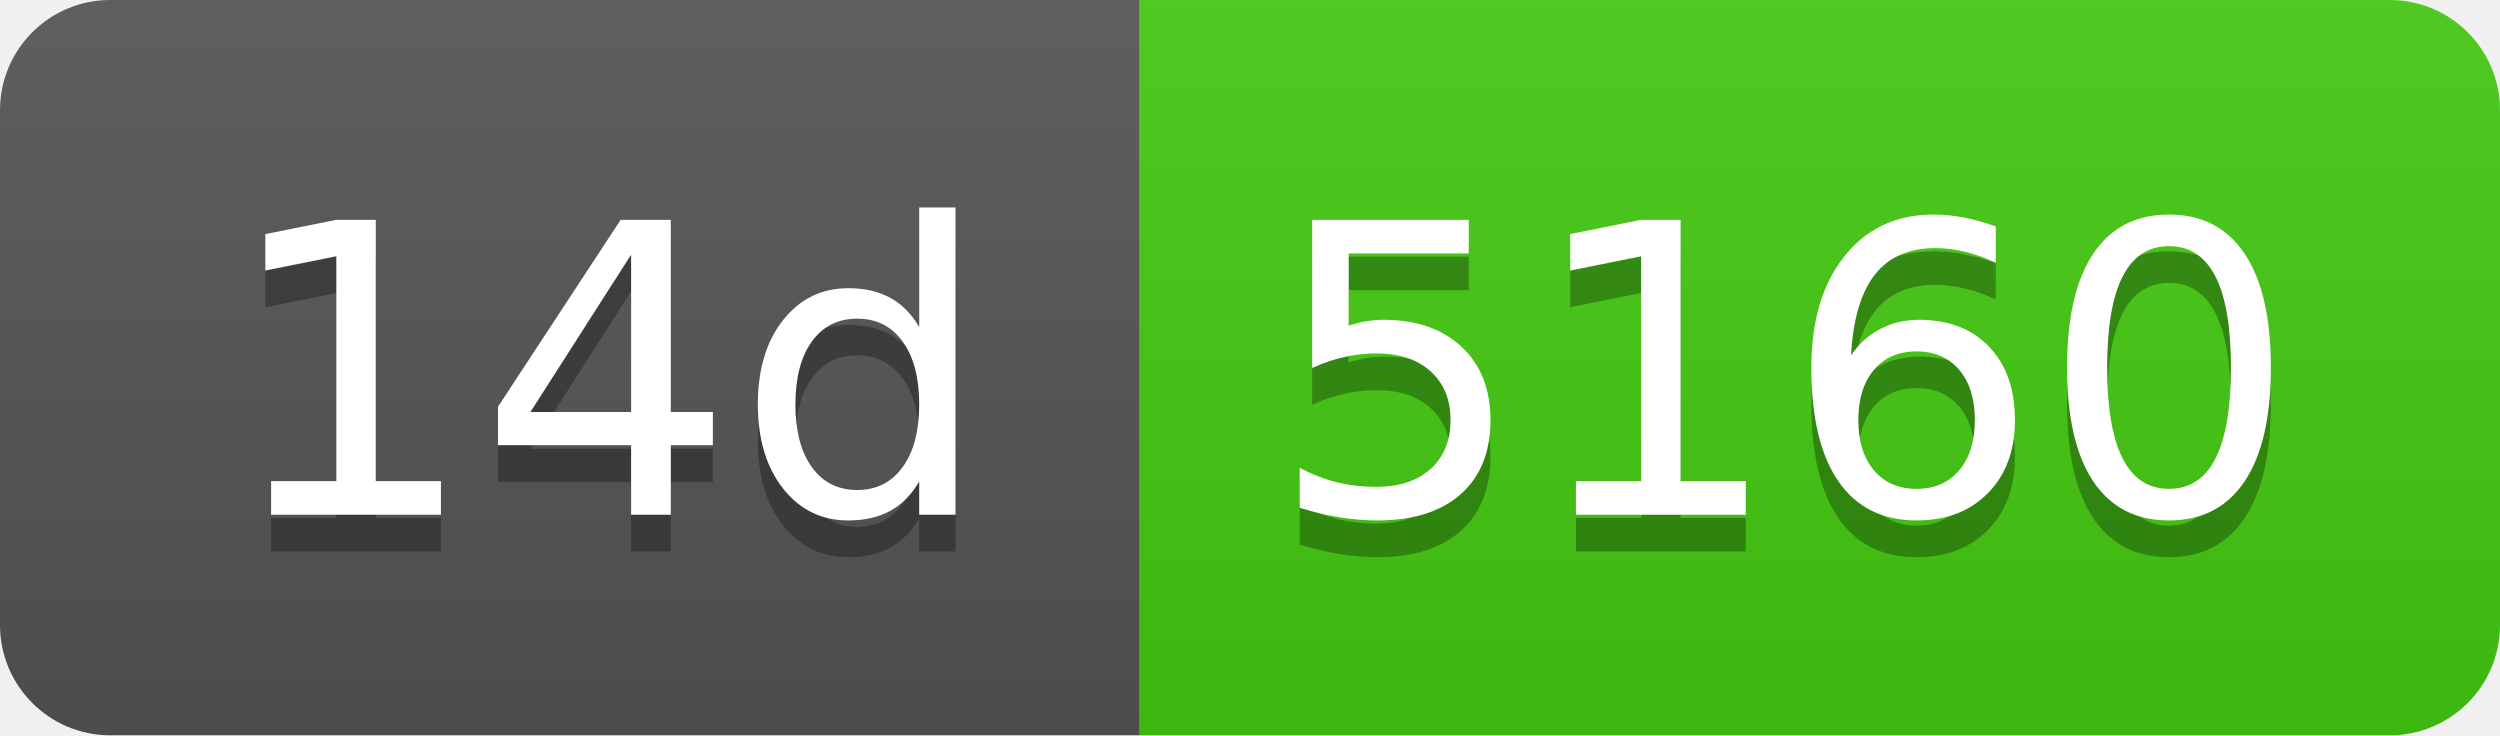
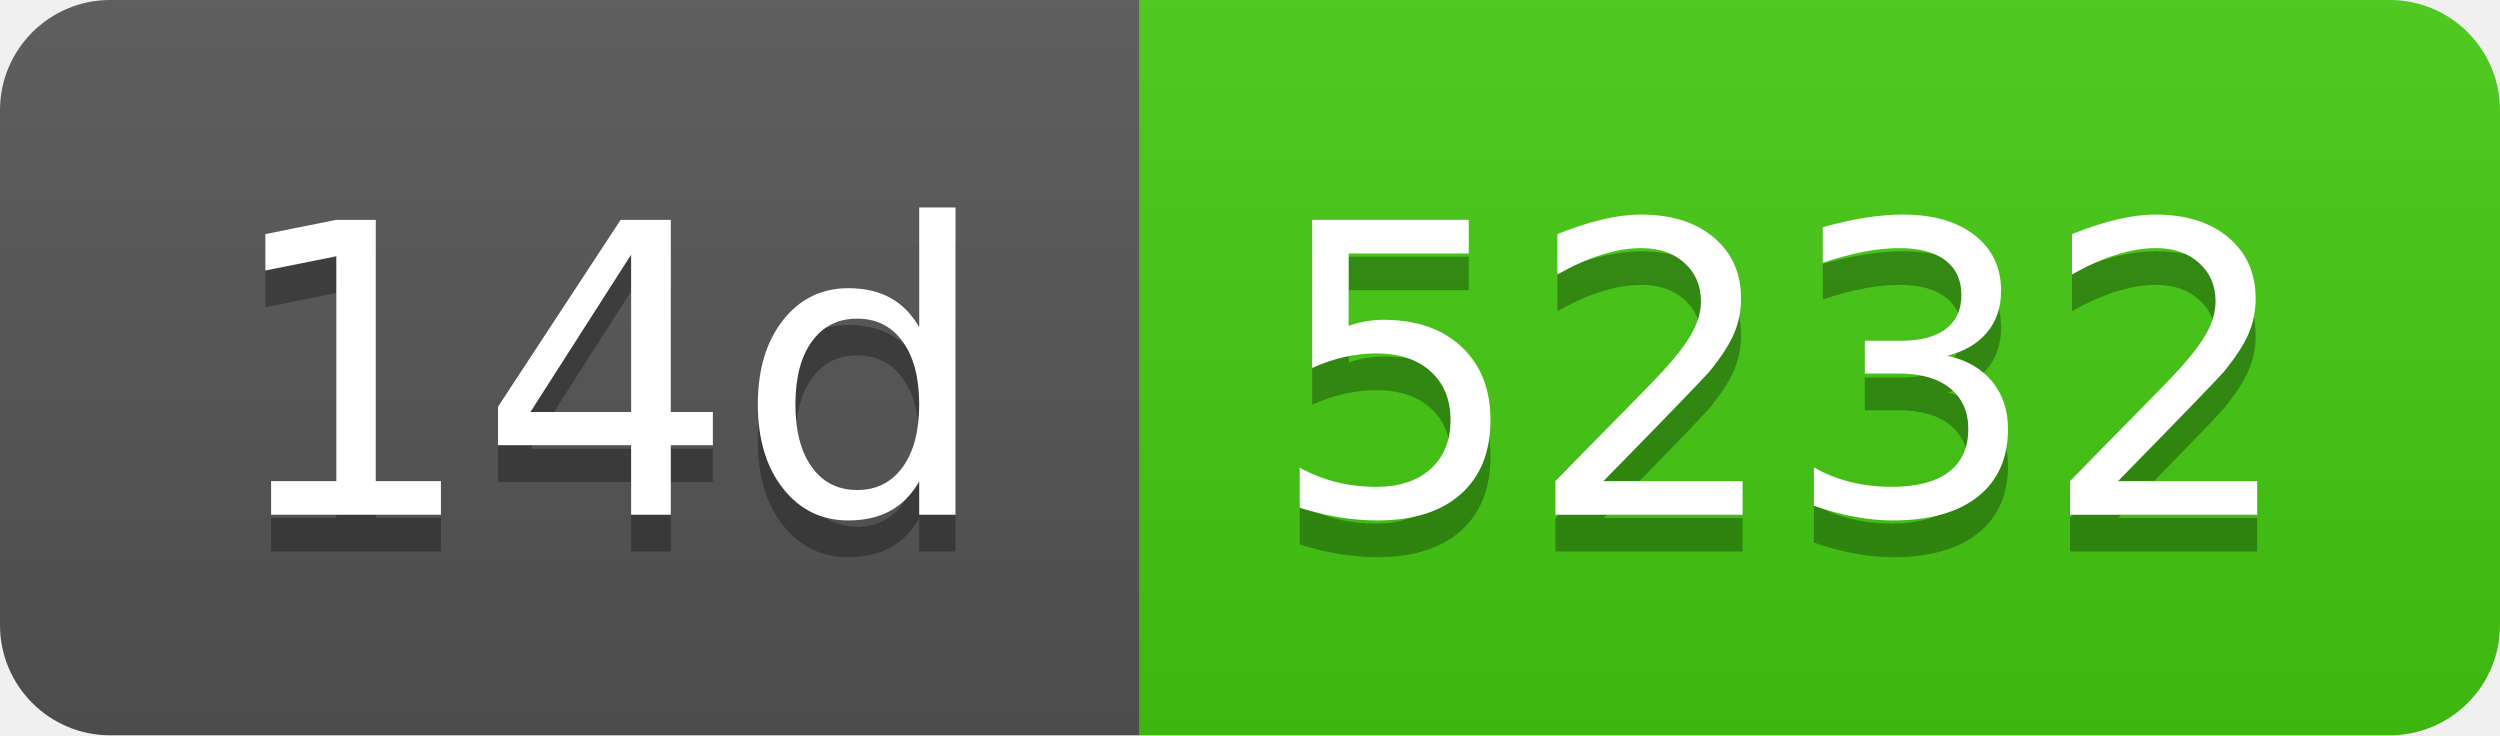
- <svg xmlns="http://www.w3.org/2000/svg" width="68" height="20" role="img" aria-label="14d: 5160">
+ <svg xmlns="http://www.w3.org/2000/svg" width="68" height="20" role="img" aria-label="14d: 5232">
  <linearGradient id="s" x2="0" y2="100%">
    <stop offset="0" stop-color="#bbb" stop-opacity=".1" />
    <stop offset="1" stop-opacity=".1" />
  </linearGradient>
  <clipPath id="r">
    <rect width="68" height="20" rx="3" fill="#fff" />
  </clipPath>
  <g clip-path="url(#r)">
    <rect width="31" height="20" fill="#555" />
    <rect x="31" width="37" height="20" fill="#4c1" />
    <rect width="68" height="20" fill="url(#s)" />
  </g>
  <g fill="#fff" text-anchor="middle" font-family="Verdana,Geneva,DejaVu Sans,sans-serif" text-rendering="geometricPrecision" font-size="110">
    <text aria-hidden="true" x="165" y="150" fill="#010101" fill-opacity=".3" transform="scale(.1)" textLength="210">14d</text>
    <text x="165" y="140" transform="scale(.1)" fill="#fff" textLength="210">14d</text>
-     <text aria-hidden="true" x="485" y="150" fill="#010101" fill-opacity=".3" transform="scale(.1)" textLength="270">5160</text>
-     <text x="485" y="140" transform="scale(.1)" fill="#fff" textLength="270">5160</text>
+     <text aria-hidden="true" x="485" y="150" fill="#010101" fill-opacity=".3" transform="scale(.1)" textLength="270">5232</text>
+     <text x="485" y="140" transform="scale(.1)" fill="#fff" textLength="270">5232</text>
  </g>
</svg>
